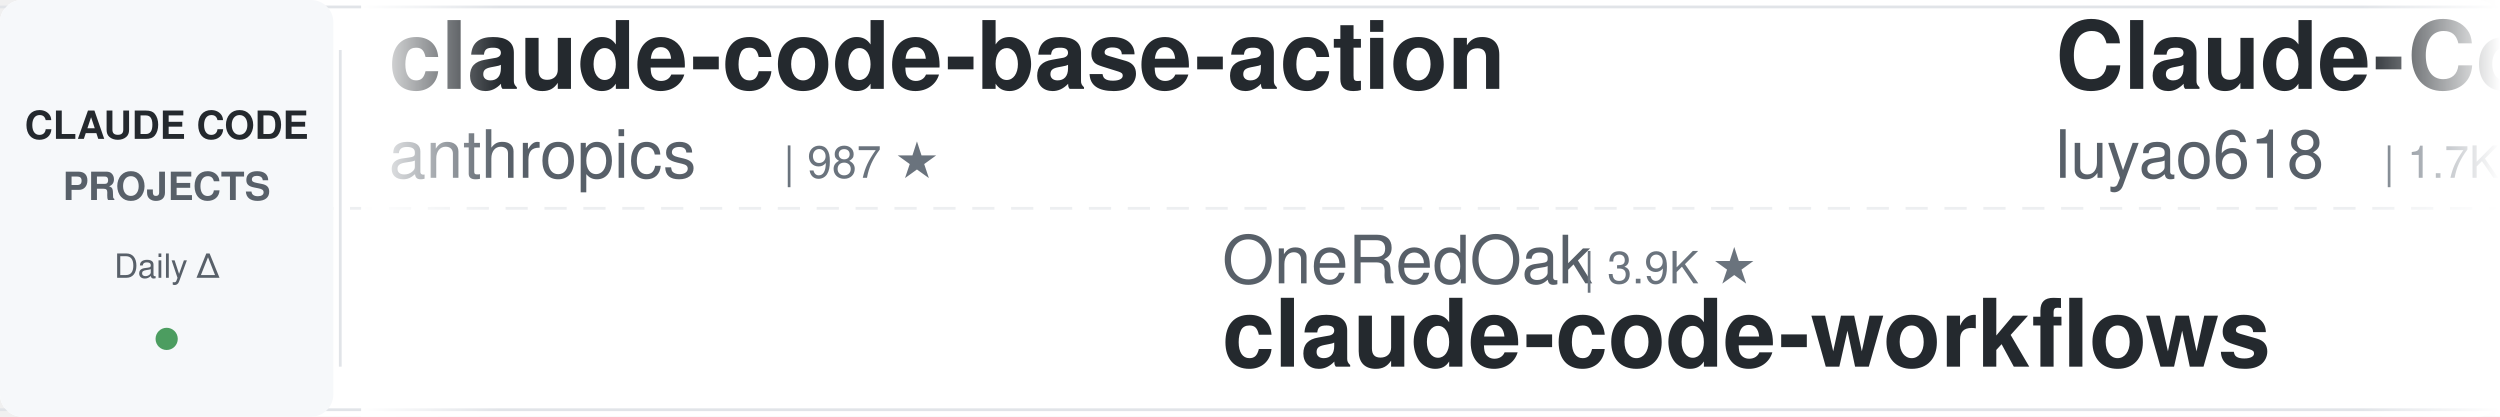
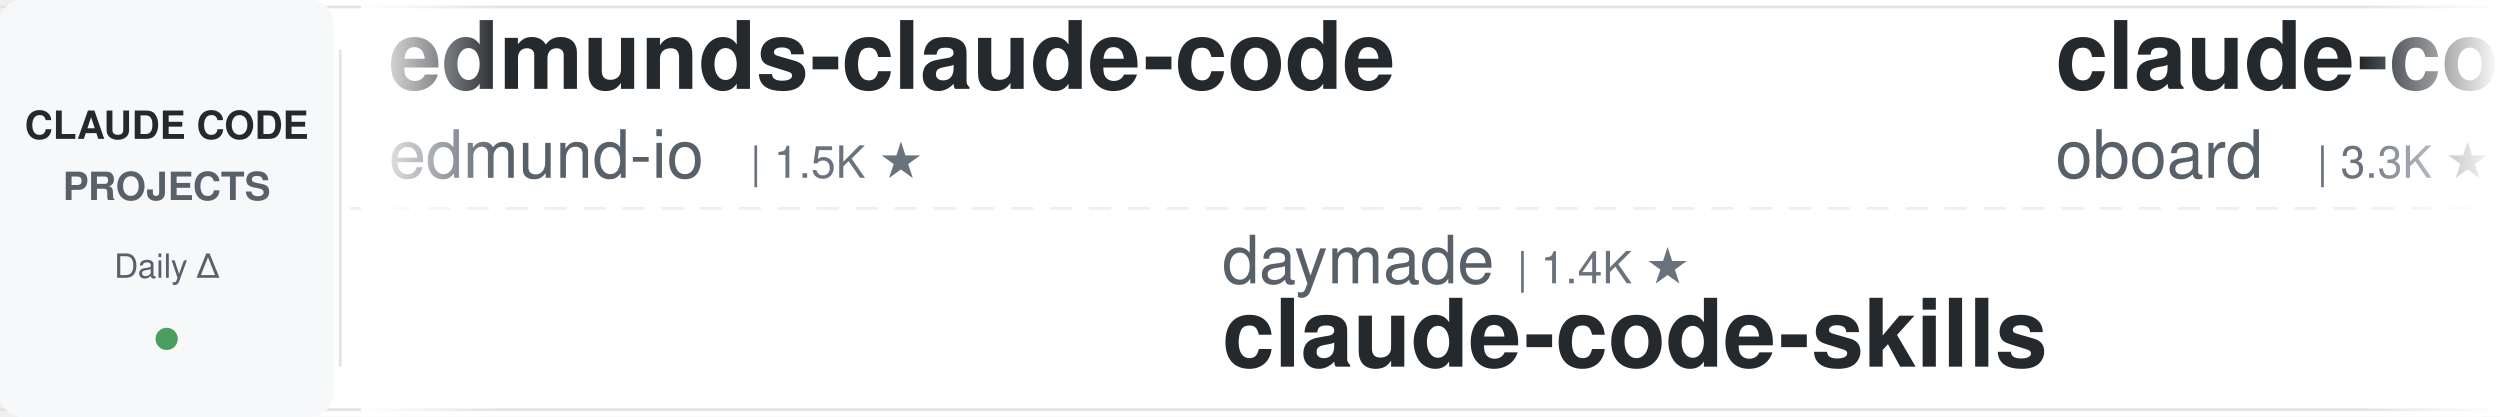
<svg xmlns="http://www.w3.org/2000/svg" width="900" height="150">
  <defs>
    <linearGradient id="leftFade" x1="0%" y1="0%" x2="100%" y2="0%">
      <stop offset="0%" style="stop-color:#ffffff;stop-opacity:1" />
      <stop offset="100%" style="stop-color:#ffffff;stop-opacity:0" />
    </linearGradient>
    <linearGradient id="rightFade" x1="0%" y1="0%" x2="100%" y2="0%">
      <stop offset="0%" style="stop-color:#ffffff;stop-opacity:0" />
      <stop offset="100%" style="stop-color:#ffffff;stop-opacity:1" />
    </linearGradient>
  </defs>
  <rect width="900" height="150" fill="#ffffff" rx="8" />
  <rect x="0" y="2" width="900" height="1" fill="#e1e4e8" />
  <rect x="0" y="147" width="900" height="1" fill="#e1e4e8" />
  <line x1="0" y1="75" x2="900" y2="75" stroke="#e1e4e8" stroke-width="1" stroke-dasharray="8 6" opacity="0.6" />
  <rect x="0" y="0" width="120" height="150" fill="#f6f8fa" rx="8" />
  <text x="60" y="50" font-family="-apple-system, BlinkMacSystemFont, 'Segoe UI', Helvetica, Arial, sans-serif" font-size="14" font-weight="600" fill="#24292e" text-anchor="middle">CLAUDE CODE</text>
  <text x="60" y="72" font-family="-apple-system, BlinkMacSystemFont, 'Segoe UI', Helvetica, Arial, sans-serif" font-size="14" font-weight="600" fill="#586069" text-anchor="middle">PROJECTS</text>
  <text x="60" y="100" font-family="-apple-system, BlinkMacSystemFont, 'Segoe UI', Helvetica, Arial, sans-serif" font-size="12" font-weight="500" fill="#586069" text-anchor="middle">Daily Δ</text>
  <circle cx="60" cy="122" r="4" fill="#22863a" opacity="0.8" />
  <rect x="122" y="18" width="1" height="114" fill="#e1e4e8" />
  <clipPath id="tickerClip">
    <rect x="130" y="0" width="770" height="150" />
  </clipPath>
  <g clip-path="url(#tickerClip)">
    <g id="tickerItems">
      <animateTransform attributeName="transform" attributeType="XML" type="translate" from="0 0" to="-3000 0" dur="54s" repeatCount="indefinite" />
      <g transform="translate(0, 0)">
-         <text x="140" y="32" font-family="-apple-system, BlinkMacSystemFont, 'Segoe UI', Helvetica, Arial, sans-serif" font-size="34" font-weight="600" fill="#24292e">claude-code-base-action</text>
-         <text x="140" y="64" font-family="-apple-system, BlinkMacSystemFont, 'Segoe UI', Helvetica, Arial, sans-serif" font-size="24" font-weight="400" fill="#586069">anthropics</text>
-         <text x="282" y="64" font-family="-apple-system, BlinkMacSystemFont, 'Segoe UI', Helvetica, Arial, sans-serif" font-size="16" font-weight="500" fill="#6a737d">| 987 ★</text>
+         <text x="140" y="32" font-family="-apple-system, BlinkMacSystemFont, 'Segoe UI', Helvetica, Arial, sans-serif" font-size="34" font-weight="600" fill="#24292e">edmunds-claude-code</text>
+         <text x="140" y="64" font-family="-apple-system, BlinkMacSystemFont, 'Segoe UI', Helvetica, Arial, sans-serif" font-size="24" font-weight="400" fill="#586069">edmund-io</text>
+         <text x="270" y="64" font-family="-apple-system, BlinkMacSystemFont, 'Segoe UI', Helvetica, Arial, sans-serif" font-size="16" font-weight="500" fill="#6a737d">| 1.5K ★</text>
      </g>
      <g transform="translate(300, 0)">
-         <text x="140" y="102" font-family="-apple-system, BlinkMacSystemFont, 'Segoe UI', Helvetica, Arial, sans-serif" font-size="24" font-weight="400" fill="#586069">OneRedOak</text>
-         <text x="270" y="102" font-family="-apple-system, BlinkMacSystemFont, 'Segoe UI', Helvetica, Arial, sans-serif" font-size="16" font-weight="500" fill="#6a737d">| 3.9K ★</text>
-         <text x="140" y="132" font-family="-apple-system, BlinkMacSystemFont, 'Segoe UI', Helvetica, Arial, sans-serif" font-size="34" font-weight="600" fill="#24292e">claude-code-workflows</text>
+         <text x="140" y="102" font-family="-apple-system, BlinkMacSystemFont, 'Segoe UI', Helvetica, Arial, sans-serif" font-size="24" font-weight="400" fill="#586069">daymade</text>
+         <text x="246" y="102" font-family="-apple-system, BlinkMacSystemFont, 'Segoe UI', Helvetica, Arial, sans-serif" font-size="16" font-weight="500" fill="#6a737d">| 1.4K ★</text>
+         <text x="140" y="132" font-family="-apple-system, BlinkMacSystemFont, 'Segoe UI', Helvetica, Arial, sans-serif" font-size="34" font-weight="600" fill="#24292e">claude-code-skills</text>
      </g>
      <g transform="translate(600, 0)">
-         <text x="140" y="32" font-family="-apple-system, BlinkMacSystemFont, 'Segoe UI', Helvetica, Arial, sans-serif" font-size="34" font-weight="600" fill="#24292e">Claude-Code-Source-Study</text>
-         <text x="140" y="64" font-family="-apple-system, BlinkMacSystemFont, 'Segoe UI', Helvetica, Arial, sans-serif" font-size="24" font-weight="400" fill="#586069">luyao618</text>
-         <text x="258" y="64" font-family="-apple-system, BlinkMacSystemFont, 'Segoe UI', Helvetica, Arial, sans-serif" font-size="16" font-weight="500" fill="#6a737d">| 1.7K ★</text>
+         <text x="140" y="32" font-family="-apple-system, BlinkMacSystemFont, 'Segoe UI', Helvetica, Arial, sans-serif" font-size="34" font-weight="600" fill="#24292e">claude-code-rev</text>
+         <text x="140" y="64" font-family="-apple-system, BlinkMacSystemFont, 'Segoe UI', Helvetica, Arial, sans-serif" font-size="24" font-weight="400" fill="#586069">oboard</text>
+         <text x="234" y="64" font-family="-apple-system, BlinkMacSystemFont, 'Segoe UI', Helvetica, Arial, sans-serif" font-size="16" font-weight="500" fill="#6a737d">| 3.3K ★</text>
      </g>
      <g transform="translate(900, 0)">
-         <text x="140" y="102" font-family="-apple-system, BlinkMacSystemFont, 'Segoe UI', Helvetica, Arial, sans-serif" font-size="24" font-weight="400" fill="#586069">multica-ai</text>
-         <text x="282" y="102" font-family="-apple-system, BlinkMacSystemFont, 'Segoe UI', Helvetica, Arial, sans-serif" font-size="16" font-weight="500" fill="#6a737d">| 214.6K ★</text>
-         <text x="140" y="132" font-family="-apple-system, BlinkMacSystemFont, 'Segoe UI', Helvetica, Arial, sans-serif" font-size="34" font-weight="600" fill="#24292e">andrej-karpathy-skills</text>
+         <text x="140" y="102" font-family="-apple-system, BlinkMacSystemFont, 'Segoe UI', Helvetica, Arial, sans-serif" font-size="24" font-weight="400" fill="#586069">Windy3f3f3f3f</text>
+         <text x="318" y="102" font-family="-apple-system, BlinkMacSystemFont, 'Segoe UI', Helvetica, Arial, sans-serif" font-size="16" font-weight="500" fill="#6a737d">| 2.7K ★</text>
+         <text x="140" y="132" font-family="-apple-system, BlinkMacSystemFont, 'Segoe UI', Helvetica, Arial, sans-serif" font-size="34" font-weight="600" fill="#24292e">claude-code-from-scratch</text>
      </g>
      <g transform="translate(1200, 0)">
-         <text x="140" y="32" font-family="-apple-system, BlinkMacSystemFont, 'Segoe UI', Helvetica, Arial, sans-serif" font-size="34" font-weight="600" fill="#24292e">claude-code-from-source</text>
-         <text x="140" y="64" font-family="-apple-system, BlinkMacSystemFont, 'Segoe UI', Helvetica, Arial, sans-serif" font-size="24" font-weight="400" fill="#586069">alejandrobalderas</text>
-         <text x="366" y="64" font-family="-apple-system, BlinkMacSystemFont, 'Segoe UI', Helvetica, Arial, sans-serif" font-size="16" font-weight="500" fill="#6a737d">| 2.9K ★</text>
+         <text x="140" y="32" font-family="-apple-system, BlinkMacSystemFont, 'Segoe UI', Helvetica, Arial, sans-serif" font-size="34" font-weight="600" fill="#24292e">pi-vs-claude-code</text>
+         <text x="140" y="64" font-family="-apple-system, BlinkMacSystemFont, 'Segoe UI', Helvetica, Arial, sans-serif" font-size="24" font-weight="400" fill="#586069">disler</text>
+         <text x="234" y="64" font-family="-apple-system, BlinkMacSystemFont, 'Segoe UI', Helvetica, Arial, sans-serif" font-size="16" font-weight="500" fill="#6a737d">| 1.7K ★</text>
      </g>
      <g transform="translate(1500, 0)">
-         <text x="140" y="102" font-family="-apple-system, BlinkMacSystemFont, 'Segoe UI', Helvetica, Arial, sans-serif" font-size="24" font-weight="400" fill="#586069">1rgs</text>
-         <text x="210" y="102" font-family="-apple-system, BlinkMacSystemFont, 'Segoe UI', Helvetica, Arial, sans-serif" font-size="16" font-weight="500" fill="#6a737d">| 3.7K ★</text>
-         <text x="140" y="132" font-family="-apple-system, BlinkMacSystemFont, 'Segoe UI', Helvetica, Arial, sans-serif" font-size="34" font-weight="600" fill="#24292e">claude-code-proxy</text>
+         <text x="140" y="102" font-family="-apple-system, BlinkMacSystemFont, 'Segoe UI', Helvetica, Arial, sans-serif" font-size="24" font-weight="400" fill="#586069">frankbria</text>
+         <text x="270" y="102" font-family="-apple-system, BlinkMacSystemFont, 'Segoe UI', Helvetica, Arial, sans-serif" font-size="16" font-weight="500" fill="#6a737d">| 9.6K ★</text>
+         <text x="140" y="132" font-family="-apple-system, BlinkMacSystemFont, 'Segoe UI', Helvetica, Arial, sans-serif" font-size="34" font-weight="600" fill="#24292e">ralph-claude-code</text>
      </g>
      <g transform="translate(1800, 0)">
-         <text x="140" y="32" font-family="-apple-system, BlinkMacSystemFont, 'Segoe UI', Helvetica, Arial, sans-serif" font-size="34" font-weight="600" fill="#24292e">free-claude-code</text>
-         <text x="140" y="64" font-family="-apple-system, BlinkMacSystemFont, 'Segoe UI', Helvetica, Arial, sans-serif" font-size="24" font-weight="400" fill="#586069">Alishahryar1</text>
-         <text x="306" y="64" font-family="-apple-system, BlinkMacSystemFont, 'Segoe UI', Helvetica, Arial, sans-serif" font-size="16" font-weight="500" fill="#6a737d">| 55.7K ★</text>
+         <text x="140" y="32" font-family="-apple-system, BlinkMacSystemFont, 'Segoe UI', Helvetica, Arial, sans-serif" font-size="34" font-weight="600" fill="#24292e">claude-code-best-practic...</text>
+         <text x="140" y="64" font-family="-apple-system, BlinkMacSystemFont, 'Segoe UI', Helvetica, Arial, sans-serif" font-size="24" font-weight="400" fill="#586069">shanraisshan</text>
+         <text x="306" y="64" font-family="-apple-system, BlinkMacSystemFont, 'Segoe UI', Helvetica, Arial, sans-serif" font-size="16" font-weight="500" fill="#6a737d">| 66.2K ★</text>
      </g>
      <g transform="translate(2100, 0)">
-         <text x="140" y="102" font-family="-apple-system, BlinkMacSystemFont, 'Segoe UI', Helvetica, Arial, sans-serif" font-size="24" font-weight="400" fill="#586069">zebbern</text>
-         <text x="246" y="102" font-family="-apple-system, BlinkMacSystemFont, 'Segoe UI', Helvetica, Arial, sans-serif" font-size="16" font-weight="500" fill="#6a737d">| 4.6K ★</text>
-         <text x="140" y="132" font-family="-apple-system, BlinkMacSystemFont, 'Segoe UI', Helvetica, Arial, sans-serif" font-size="34" font-weight="600" fill="#24292e">claude-code-guide</text>
+         <text x="140" y="102" font-family="-apple-system, BlinkMacSystemFont, 'Segoe UI', Helvetica, Arial, sans-serif" font-size="24" font-weight="400" fill="#586069">FlorianBruniaux</text>
+         <text x="342" y="102" font-family="-apple-system, BlinkMacSystemFont, 'Segoe UI', Helvetica, Arial, sans-serif" font-size="16" font-weight="500" fill="#6a737d">| 6.0K ★</text>
+         <text x="140" y="132" font-family="-apple-system, BlinkMacSystemFont, 'Segoe UI', Helvetica, Arial, sans-serif" font-size="34" font-weight="600" fill="#24292e">claude-code-ultimate-gui...</text>
      </g>
      <g transform="translate(2400, 0)">
-         <text x="140" y="32" font-family="-apple-system, BlinkMacSystemFont, 'Segoe UI', Helvetica, Arial, sans-serif" font-size="34" font-weight="600" fill="#24292e">claude_code_src</text>
-         <text x="140" y="64" font-family="-apple-system, BlinkMacSystemFont, 'Segoe UI', Helvetica, Arial, sans-serif" font-size="24" font-weight="400" fill="#586069">ponponon</text>
-         <text x="258" y="64" font-family="-apple-system, BlinkMacSystemFont, 'Segoe UI', Helvetica, Arial, sans-serif" font-size="16" font-weight="500" fill="#6a737d">| 2.3K ★</text>
+         <text x="140" y="32" font-family="-apple-system, BlinkMacSystemFont, 'Segoe UI', Helvetica, Arial, sans-serif" font-size="34" font-weight="600" fill="#24292e">sc-claude-code-files</text>
+         <text x="140" y="64" font-family="-apple-system, BlinkMacSystemFont, 'Segoe UI', Helvetica, Arial, sans-serif" font-size="24" font-weight="400" fill="#586069">https-deeplearning-ai</text>
+         <text x="414" y="64" font-family="-apple-system, BlinkMacSystemFont, 'Segoe UI', Helvetica, Arial, sans-serif" font-size="16" font-weight="500" fill="#6a737d">| 551 ★</text>
      </g>
      <g transform="translate(2700, 0)">
-         <text x="140" y="102" font-family="-apple-system, BlinkMacSystemFont, 'Segoe UI', Helvetica, Arial, sans-serif" font-size="24" font-weight="400" fill="#586069">disler</text>
-         <text x="234" y="102" font-family="-apple-system, BlinkMacSystemFont, 'Segoe UI', Helvetica, Arial, sans-serif" font-size="16" font-weight="500" fill="#6a737d">| 1.7K ★</text>
-         <text x="140" y="132" font-family="-apple-system, BlinkMacSystemFont, 'Segoe UI', Helvetica, Arial, sans-serif" font-size="34" font-weight="600" fill="#24292e">pi-vs-claude-code</text>
+         <text x="140" y="102" font-family="-apple-system, BlinkMacSystemFont, 'Segoe UI', Helvetica, Arial, sans-serif" font-size="24" font-weight="400" fill="#586069">musistudio</text>
+         <text x="282" y="102" font-family="-apple-system, BlinkMacSystemFont, 'Segoe UI', Helvetica, Arial, sans-serif" font-size="16" font-weight="500" fill="#6a737d">| 37.4K ★</text>
+         <text x="140" y="132" font-family="-apple-system, BlinkMacSystemFont, 'Segoe UI', Helvetica, Arial, sans-serif" font-size="34" font-weight="600" fill="#24292e">claude-code-router</text>
      </g>
      <g transform="translate(3000, 0)">
-         <text x="140" y="32" font-family="-apple-system, BlinkMacSystemFont, 'Segoe UI', Helvetica, Arial, sans-serif" font-size="34" font-weight="600" fill="#24292e">claude-code-base-action</text>
-         <text x="140" y="64" font-family="-apple-system, BlinkMacSystemFont, 'Segoe UI', Helvetica, Arial, sans-serif" font-size="24" font-weight="400" fill="#586069">anthropics</text>
-         <text x="282" y="64" font-family="-apple-system, BlinkMacSystemFont, 'Segoe UI', Helvetica, Arial, sans-serif" font-size="16" font-weight="500" fill="#6a737d">| 987 ★</text>
+         <text x="140" y="32" font-family="-apple-system, BlinkMacSystemFont, 'Segoe UI', Helvetica, Arial, sans-serif" font-size="34" font-weight="600" fill="#24292e">edmunds-claude-code</text>
+         <text x="140" y="64" font-family="-apple-system, BlinkMacSystemFont, 'Segoe UI', Helvetica, Arial, sans-serif" font-size="24" font-weight="400" fill="#586069">edmund-io</text>
+         <text x="270" y="64" font-family="-apple-system, BlinkMacSystemFont, 'Segoe UI', Helvetica, Arial, sans-serif" font-size="16" font-weight="500" fill="#6a737d">| 1.5K ★</text>
      </g>
      <g transform="translate(3300, 0)">
-         <text x="140" y="102" font-family="-apple-system, BlinkMacSystemFont, 'Segoe UI', Helvetica, Arial, sans-serif" font-size="24" font-weight="400" fill="#586069">OneRedOak</text>
-         <text x="270" y="102" font-family="-apple-system, BlinkMacSystemFont, 'Segoe UI', Helvetica, Arial, sans-serif" font-size="16" font-weight="500" fill="#6a737d">| 3.9K ★</text>
-         <text x="140" y="132" font-family="-apple-system, BlinkMacSystemFont, 'Segoe UI', Helvetica, Arial, sans-serif" font-size="34" font-weight="600" fill="#24292e">claude-code-workflows</text>
+         <text x="140" y="102" font-family="-apple-system, BlinkMacSystemFont, 'Segoe UI', Helvetica, Arial, sans-serif" font-size="24" font-weight="400" fill="#586069">daymade</text>
+         <text x="246" y="102" font-family="-apple-system, BlinkMacSystemFont, 'Segoe UI', Helvetica, Arial, sans-serif" font-size="16" font-weight="500" fill="#6a737d">| 1.4K ★</text>
+         <text x="140" y="132" font-family="-apple-system, BlinkMacSystemFont, 'Segoe UI', Helvetica, Arial, sans-serif" font-size="34" font-weight="600" fill="#24292e">claude-code-skills</text>
      </g>
      <g transform="translate(3600, 0)">
-         <text x="140" y="32" font-family="-apple-system, BlinkMacSystemFont, 'Segoe UI', Helvetica, Arial, sans-serif" font-size="34" font-weight="600" fill="#24292e">Claude-Code-Source-Study</text>
-         <text x="140" y="64" font-family="-apple-system, BlinkMacSystemFont, 'Segoe UI', Helvetica, Arial, sans-serif" font-size="24" font-weight="400" fill="#586069">luyao618</text>
-         <text x="258" y="64" font-family="-apple-system, BlinkMacSystemFont, 'Segoe UI', Helvetica, Arial, sans-serif" font-size="16" font-weight="500" fill="#6a737d">| 1.7K ★</text>
+         <text x="140" y="32" font-family="-apple-system, BlinkMacSystemFont, 'Segoe UI', Helvetica, Arial, sans-serif" font-size="34" font-weight="600" fill="#24292e">claude-code-rev</text>
+         <text x="140" y="64" font-family="-apple-system, BlinkMacSystemFont, 'Segoe UI', Helvetica, Arial, sans-serif" font-size="24" font-weight="400" fill="#586069">oboard</text>
+         <text x="234" y="64" font-family="-apple-system, BlinkMacSystemFont, 'Segoe UI', Helvetica, Arial, sans-serif" font-size="16" font-weight="500" fill="#6a737d">| 3.3K ★</text>
      </g>
      <g transform="translate(3900, 0)">
-         <text x="140" y="102" font-family="-apple-system, BlinkMacSystemFont, 'Segoe UI', Helvetica, Arial, sans-serif" font-size="24" font-weight="400" fill="#586069">multica-ai</text>
-         <text x="282" y="102" font-family="-apple-system, BlinkMacSystemFont, 'Segoe UI', Helvetica, Arial, sans-serif" font-size="16" font-weight="500" fill="#6a737d">| 214.6K ★</text>
-         <text x="140" y="132" font-family="-apple-system, BlinkMacSystemFont, 'Segoe UI', Helvetica, Arial, sans-serif" font-size="34" font-weight="600" fill="#24292e">andrej-karpathy-skills</text>
+         <text x="140" y="102" font-family="-apple-system, BlinkMacSystemFont, 'Segoe UI', Helvetica, Arial, sans-serif" font-size="24" font-weight="400" fill="#586069">Windy3f3f3f3f</text>
+         <text x="318" y="102" font-family="-apple-system, BlinkMacSystemFont, 'Segoe UI', Helvetica, Arial, sans-serif" font-size="16" font-weight="500" fill="#6a737d">| 2.7K ★</text>
+         <text x="140" y="132" font-family="-apple-system, BlinkMacSystemFont, 'Segoe UI', Helvetica, Arial, sans-serif" font-size="34" font-weight="600" fill="#24292e">claude-code-from-scratch</text>
      </g>
    </g>
  </g>
  <rect x="130" y="0" width="50" height="150" fill="url(#leftFade)" />
  <rect x="850" y="0" width="50" height="150" fill="url(#rightFade)" />
</svg>
